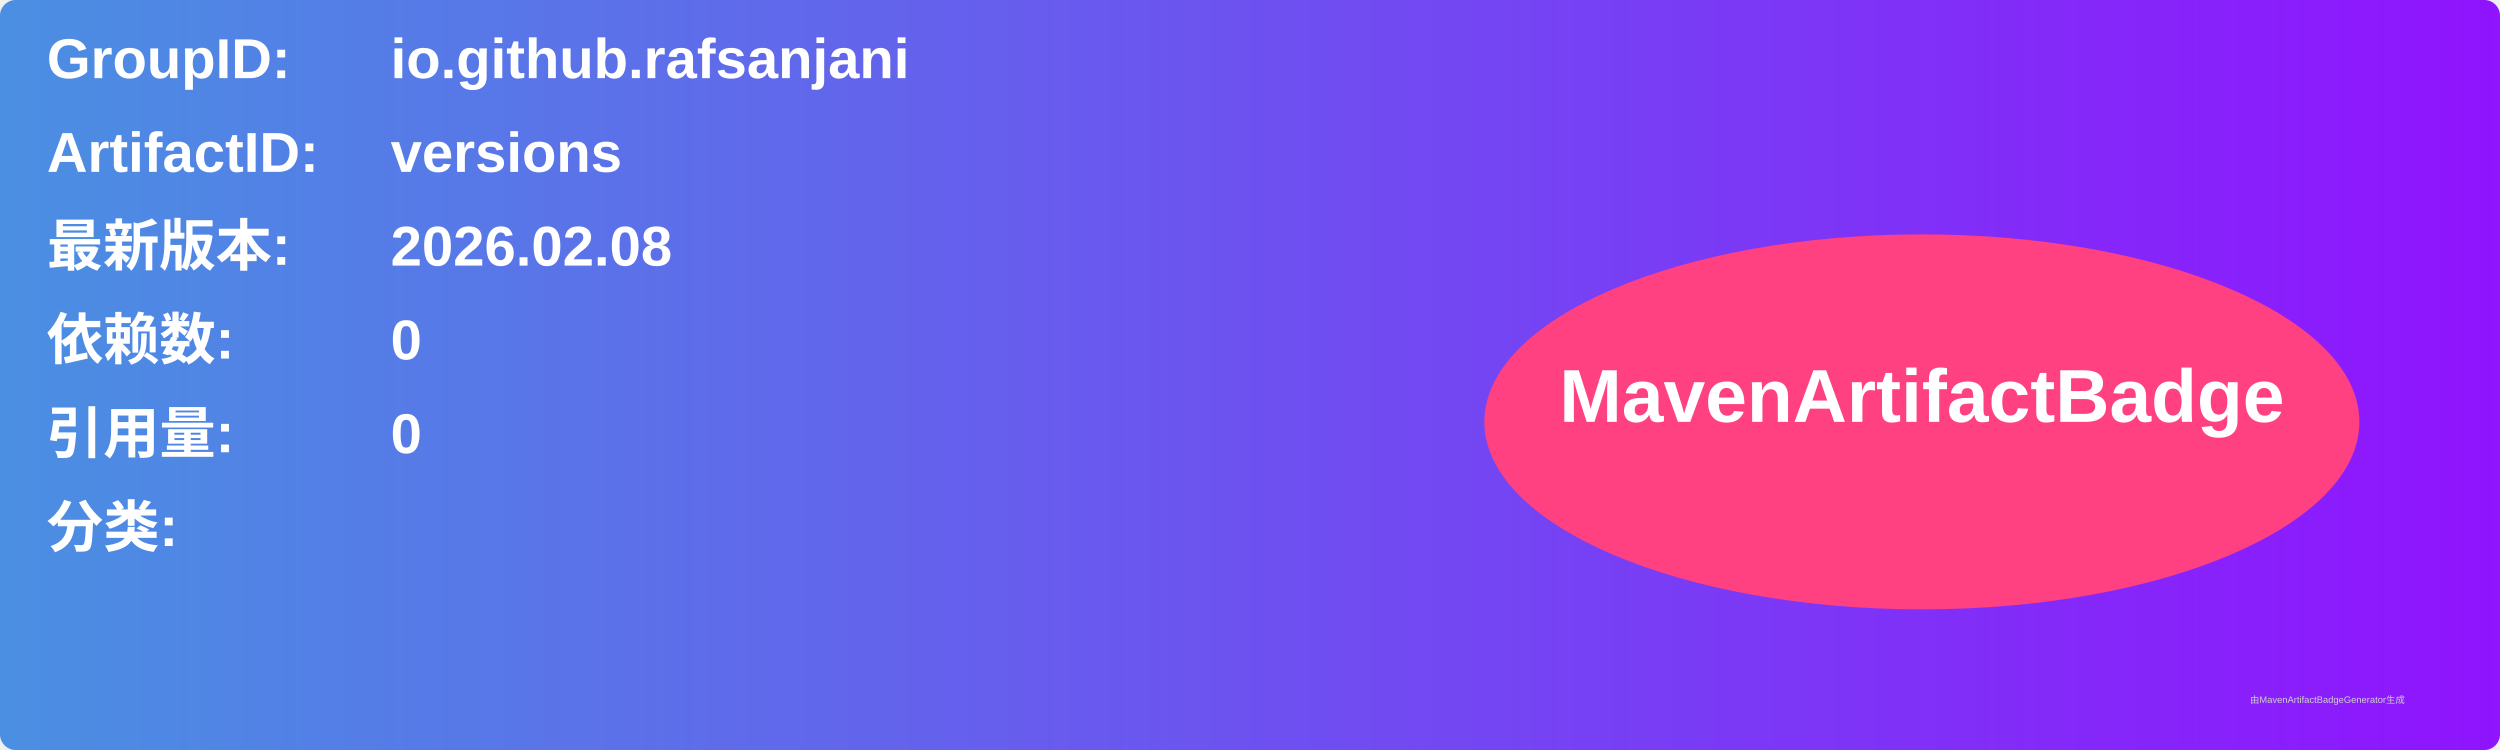
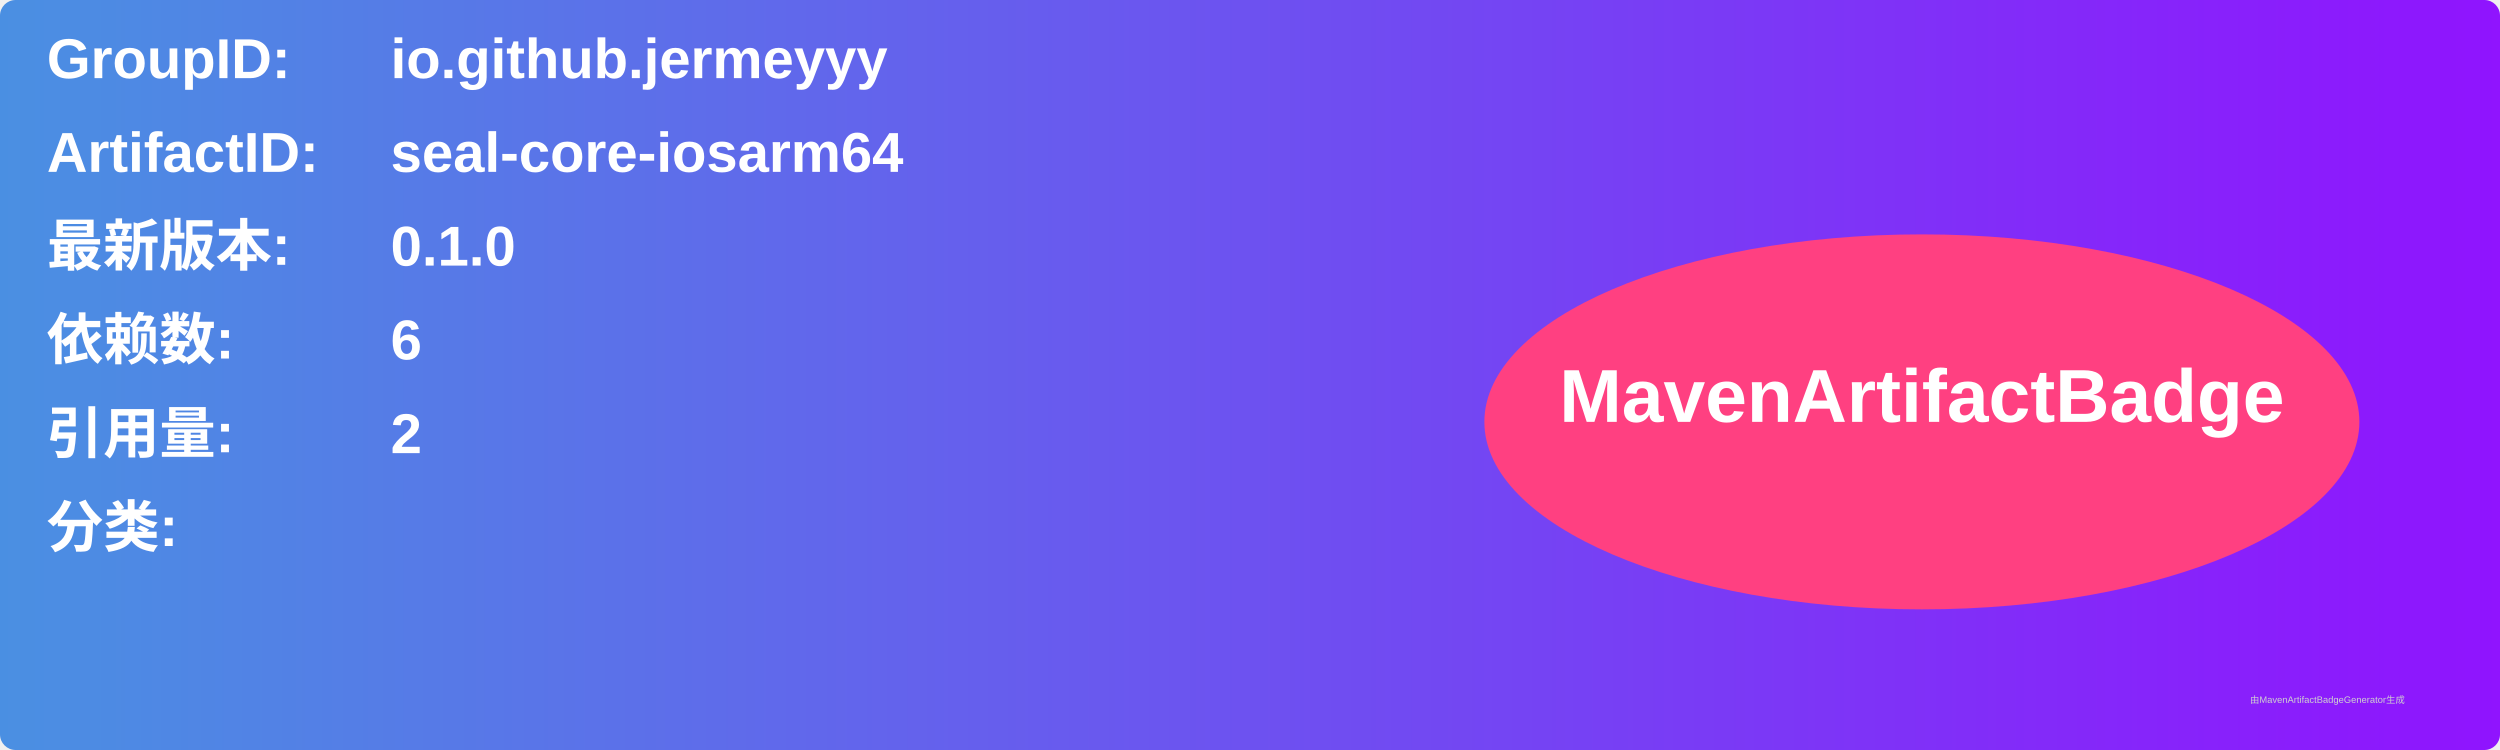
<svg xmlns="http://www.w3.org/2000/svg" width="800" height="240" viewBox="0 0 800 240">
  <linearGradient id="grad" x1="0%" y1="0%" x2="100%" y2="0%">
    <stop offset="0%" stop-color="#4a90e2" />
    <stop offset="100%" stop-color="#9013fe" />
  </linearGradient>
  <rect width="100%" height="100%" rx="5" ry="5" fill="url(#grad)" />
  <g transform="translate(15, 15)">
    <text x="0" y="10" font-family="Arial" font-size="18" fill="white" font-weight="bold" width="260">GroupID:</text>
-     <text x="110" y="10" font-family="Arial" font-size="18" fill="white" font-weight="bold" width="460">io.github.rafsanjani</text>
+     <text x="110" y="10" font-family="Arial" font-size="18" fill="white" font-weight="bold" width="460">io.github.jermeyyy</text>
    <text x="0" y="40" font-family="Arial" font-size="18" fill="white" font-weight="bold" width="260">ArtifactID:</text>
-     <text x="110" y="40" font-family="Arial" font-size="18" fill="white" font-weight="bold" width="460">versions</text>
+     <text x="110" y="40" font-family="Arial" font-size="18" fill="white" font-weight="bold" width="460">seal-core-iosarm64</text>
    <text x="0" y="70" font-family="Arial" font-size="18" fill="white" font-weight="bold">最新版本:</text>
    <text x="110" y="70" font-family="Arial" font-size="18" fill="white" font-weight="bold">
-       <tspan font-weight="bold">2026.02.08</tspan>
+       <tspan font-weight="bold">0.1.0</tspan>
    </text>
    <text x="0" y="100" font-family="Arial" font-size="18" fill="white" font-weight="bold">依赖数: </text>
    <text x="110" y="100" font-family="Arial" font-size="18" fill="white">
-       <tspan font-weight="bold">0</tspan>
+       <tspan font-weight="bold">6</tspan>
    </text>
    <text x="0" y="130" font-family="Arial" font-size="18" fill="white" font-weight="bold">引用量: </text>
    <text x="110" y="130" font-family="Arial" font-size="18" fill="white">
-       <tspan font-weight="bold">0</tspan>
+       <tspan font-weight="bold">2</tspan>
    </text>
    <text x="0" y="160" font-family="Arial" font-size="18" fill="white" font-weight="bold">分类:</text>
    <text x="10" y="190" font-family="Arial" font-size="10" fill="white">
      <tspan font-weight="bold" />
    </text>
    <ellipse cx="600" cy="120" rx="140" ry="60" fill="#ff4081" />
    <text x="600" y="120" text-anchor="middle" font-family="Arial" font-size="24" fill="white" font-weight="bold">MavenArtifactBadge</text>
  </g>
  <text x="720" y="225" font-family="Arial" font-size="3" fill="#d0d0d0">由MavenArtifactBadgeGenerator生成</text>
</svg>
